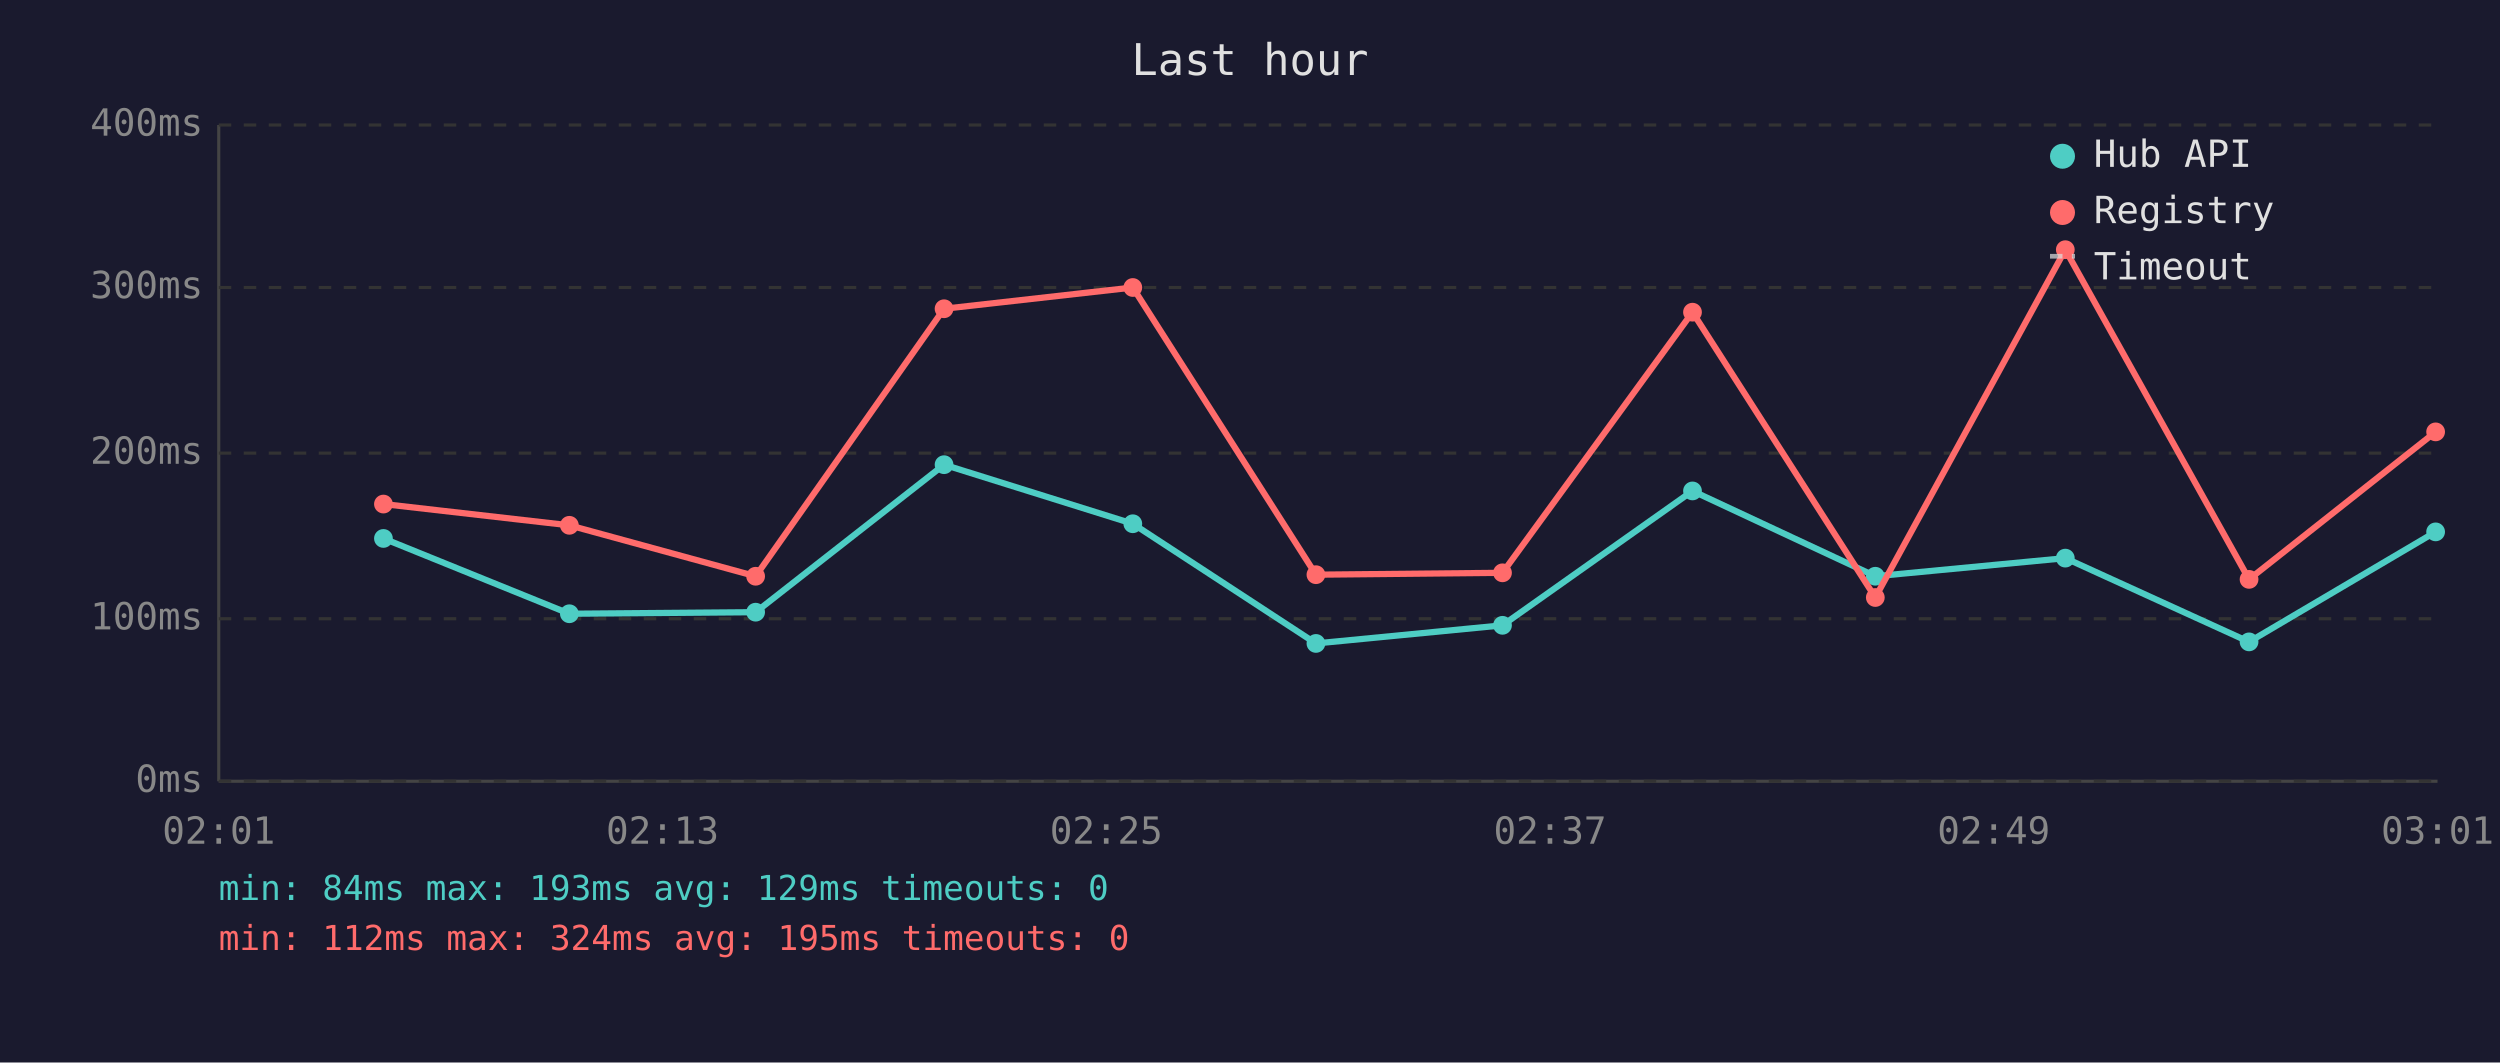
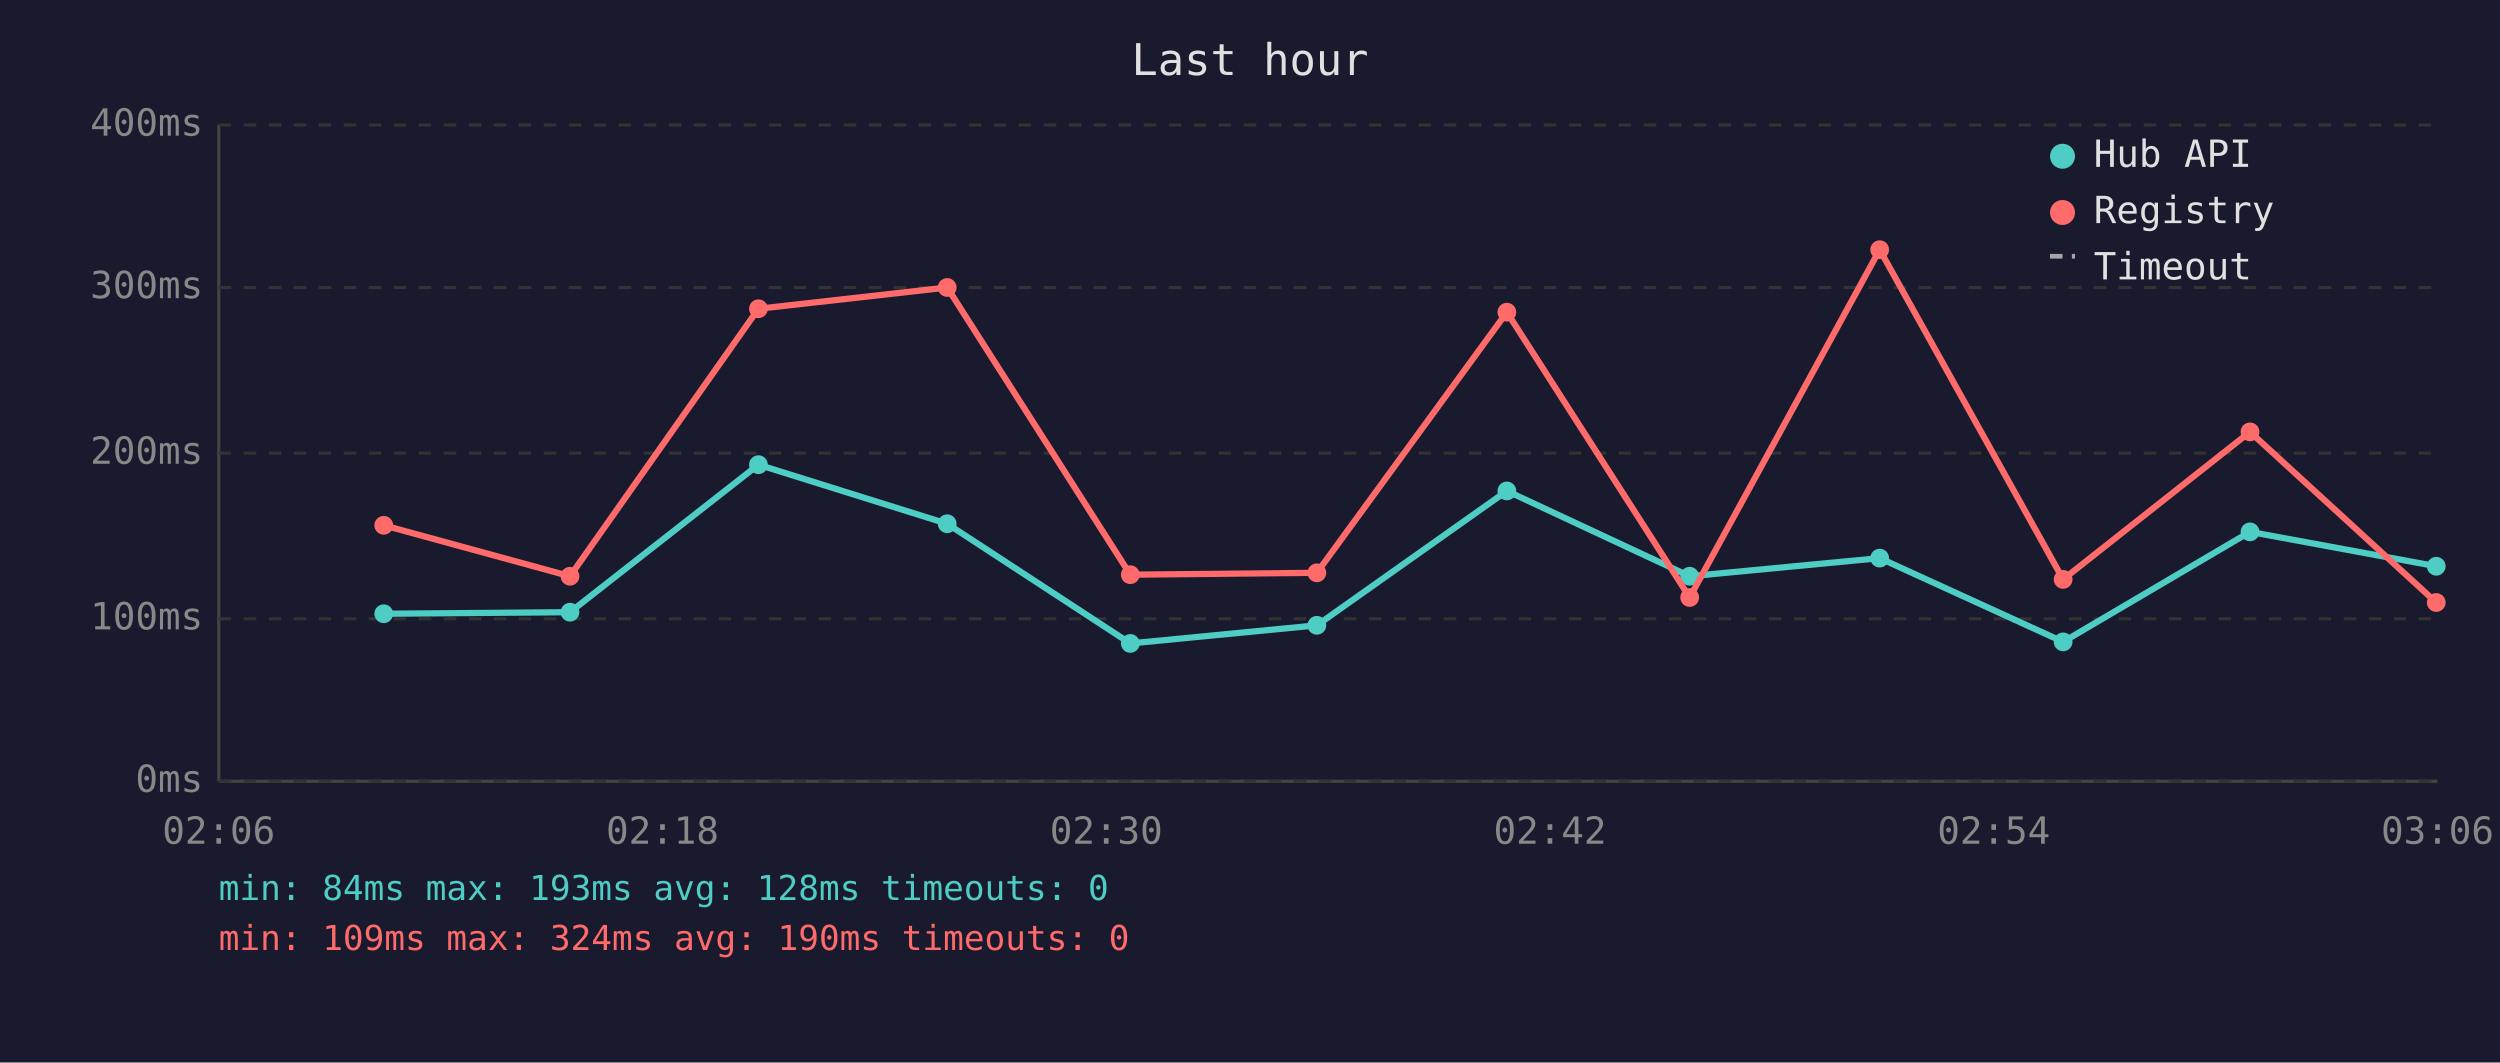
<svg xmlns="http://www.w3.org/2000/svg" viewBox="0 0 800 340" font-family="monospace" font-size="12">
  <rect width="800" height="340" fill="#1a1a2e" />
  <text x="400" y="24" fill="#e0e0e0" font-size="14" text-anchor="middle">Last hour</text>
  <line x1="70" y1="40" x2="70" y2="250" stroke="#444" stroke-width="1" />
  <line x1="70" y1="250" x2="780" y2="250" stroke="#444" stroke-width="1" />
  <line x1="70" y1="250" x2="780" y2="250" stroke="#333" stroke-width="1" stroke-dasharray="4" />
  <text x="65" y="250" fill="#888" text-anchor="end" dominant-baseline="middle">0ms</text>
  <line x1="70" y1="198" x2="780" y2="198" stroke="#333" stroke-width="1" stroke-dasharray="4" />
  <text x="65" y="198" fill="#888" text-anchor="end" dominant-baseline="middle">100ms</text>
  <line x1="70" y1="145" x2="780" y2="145" stroke="#333" stroke-width="1" stroke-dasharray="4" />
  <text x="65" y="145" fill="#888" text-anchor="end" dominant-baseline="middle">200ms</text>
  <line x1="70" y1="92" x2="780" y2="92" stroke="#333" stroke-width="1" stroke-dasharray="4" />
  <text x="65" y="92" fill="#888" text-anchor="end" dominant-baseline="middle">300ms</text>
  <line x1="70" y1="40" x2="780" y2="40" stroke="#333" stroke-width="1" stroke-dasharray="4" />
  <text x="65" y="40" fill="#888" text-anchor="end" dominant-baseline="middle">400ms</text>
-   <text x="70" y="270" fill="#888" text-anchor="middle">02:01</text>
-   <text x="212" y="270" fill="#888" text-anchor="middle">02:13</text>
-   <text x="354" y="270" fill="#888" text-anchor="middle">02:25</text>
-   <text x="496" y="270" fill="#888" text-anchor="middle">02:37</text>
-   <text x="638" y="270" fill="#888" text-anchor="middle">02:49</text>
-   <text x="780" y="270" fill="#888" text-anchor="middle">03:01</text>
-   <polyline points="122.7,172.3 182.2,196.4 241.8,195.9 302.1,148.7 362.5,167.6 421.1,205.9 480.8,200.1 541.6,157.1 600.1,184.4 660.9,178.6 719.7,205.4 779.4,170.2" fill="none" stroke="#4ecdc4" stroke-width="2" opacity="1" />
-   <circle cx="122.7" cy="172.3" r="3" fill="#4ecdc4" />
-   <circle cx="182.2" cy="196.4" r="3" fill="#4ecdc4" />
-   <circle cx="241.8" cy="195.9" r="3" fill="#4ecdc4" />
-   <circle cx="302.1" cy="148.7" r="3" fill="#4ecdc4" />
-   <circle cx="362.5" cy="167.6" r="3" fill="#4ecdc4" />
-   <circle cx="421.1" cy="205.9" r="3" fill="#4ecdc4" />
-   <circle cx="480.8" cy="200.1" r="3" fill="#4ecdc4" />
-   <circle cx="541.6" cy="157.1" r="3" fill="#4ecdc4" />
-   <circle cx="600.1" cy="184.4" r="3" fill="#4ecdc4" />
-   <circle cx="660.9" cy="178.6" r="3" fill="#4ecdc4" />
-   <circle cx="719.7" cy="205.4" r="3" fill="#4ecdc4" />
-   <circle cx="779.4" cy="170.2" r="3" fill="#4ecdc4" />
-   <polyline points="122.7,161.3 182.2,168.1 241.8,184.4 302.1,98.8 362.5,92.0 421.1,183.9 480.8,183.3 541.6,99.9 600.1,191.2 660.9,79.9 719.7,185.4 779.4,138.2" fill="none" stroke="#ff6b6b" stroke-width="2" opacity="1" />
-   <circle cx="122.7" cy="161.3" r="3" fill="#ff6b6b" />
-   <circle cx="182.2" cy="168.1" r="3" fill="#ff6b6b" />
-   <circle cx="241.8" cy="184.4" r="3" fill="#ff6b6b" />
-   <circle cx="302.1" cy="98.8" r="3" fill="#ff6b6b" />
-   <circle cx="362.5" cy="92.0" r="3" fill="#ff6b6b" />
-   <circle cx="421.1" cy="183.9" r="3" fill="#ff6b6b" />
-   <circle cx="480.8" cy="183.3" r="3" fill="#ff6b6b" />
-   <circle cx="541.6" cy="99.9" r="3" fill="#ff6b6b" />
-   <circle cx="600.1" cy="191.2" r="3" fill="#ff6b6b" />
-   <circle cx="660.9" cy="79.9" r="3" fill="#ff6b6b" />
-   <circle cx="719.7" cy="185.4" r="3" fill="#ff6b6b" />
-   <circle cx="779.4" cy="138.2" r="3" fill="#ff6b6b" />
+   <text x="70" y="270" fill="#888" text-anchor="middle">02:06</text>
+   <text x="212" y="270" fill="#888" text-anchor="middle">02:18</text>
+   <text x="354" y="270" fill="#888" text-anchor="middle">02:30</text>
+   <text x="496" y="270" fill="#888" text-anchor="middle">02:42</text>
+   <text x="638" y="270" fill="#888" text-anchor="middle">02:54</text>
+   <text x="780" y="270" fill="#888" text-anchor="middle">03:06</text>
+   <polyline points="122.8,196.4 182.4,195.9 242.7,148.7 303.1,167.6 361.7,205.9 421.4,200.1 482.2,157.1 540.7,184.4 601.5,178.6 660.2,205.4 720.0,170.2 779.6,181.2" fill="none" stroke="#4ecdc4" stroke-width="2" opacity="1" />
+   <circle cx="122.8" cy="196.4" r="3" fill="#4ecdc4" />
+   <circle cx="182.4" cy="195.9" r="3" fill="#4ecdc4" />
+   <circle cx="242.7" cy="148.7" r="3" fill="#4ecdc4" />
+   <circle cx="303.1" cy="167.6" r="3" fill="#4ecdc4" />
+   <circle cx="361.7" cy="205.9" r="3" fill="#4ecdc4" />
+   <circle cx="421.4" cy="200.1" r="3" fill="#4ecdc4" />
+   <circle cx="482.2" cy="157.1" r="3" fill="#4ecdc4" />
+   <circle cx="540.7" cy="184.4" r="3" fill="#4ecdc4" />
+   <circle cx="601.5" cy="178.6" r="3" fill="#4ecdc4" />
+   <circle cx="660.2" cy="205.4" r="3" fill="#4ecdc4" />
+   <circle cx="720.0" cy="170.2" r="3" fill="#4ecdc4" />
+   <circle cx="779.6" cy="181.2" r="3" fill="#4ecdc4" />
+   <polyline points="122.8,168.1 182.4,184.4 242.7,98.8 303.1,92.0 361.7,183.9 421.4,183.3 482.2,99.9 540.7,191.2 601.5,79.9 660.2,185.4 720.0,138.2 779.6,192.8" fill="none" stroke="#ff6b6b" stroke-width="2" opacity="1" />
+   <circle cx="122.8" cy="168.1" r="3" fill="#ff6b6b" />
+   <circle cx="182.4" cy="184.4" r="3" fill="#ff6b6b" />
+   <circle cx="242.7" cy="98.8" r="3" fill="#ff6b6b" />
+   <circle cx="303.1" cy="92.0" r="3" fill="#ff6b6b" />
+   <circle cx="361.7" cy="183.9" r="3" fill="#ff6b6b" />
+   <circle cx="421.4" cy="183.3" r="3" fill="#ff6b6b" />
+   <circle cx="482.2" cy="99.9" r="3" fill="#ff6b6b" />
+   <circle cx="540.7" cy="191.2" r="3" fill="#ff6b6b" />
+   <circle cx="601.5" cy="79.9" r="3" fill="#ff6b6b" />
+   <circle cx="660.2" cy="185.4" r="3" fill="#ff6b6b" />
+   <circle cx="720.0" cy="138.2" r="3" fill="#ff6b6b" />
+   <circle cx="779.6" cy="192.8" r="3" fill="#ff6b6b" />
  <circle cx="660" cy="50" r="4" fill="#4ecdc4" />
  <text x="670" y="50" fill="#e0e0e0" dominant-baseline="middle">Hub API</text>
  <circle cx="660" cy="68" r="4" fill="#ff6b6b" />
  <text x="670" y="68" fill="#e0e0e0" dominant-baseline="middle">Registry</text>
  <line x1="656" y1="82" x2="664" y2="82" stroke="#e0e0e0" stroke-width="1.5" stroke-dasharray="4,3" opacity="0.7" />
  <text x="670" y="86" fill="#e0e0e0" dominant-baseline="middle">Timeout</text>
-   <text x="70" y="288" fill="#4ecdc4" font-size="11">min: 84ms  max: 193ms  avg: 129ms  timeouts: 0</text>
-   <text x="70" y="304" fill="#ff6b6b" font-size="11">min: 112ms  max: 324ms  avg: 195ms  timeouts: 0</text>
+   <text x="70" y="288" fill="#4ecdc4" font-size="11">min: 84ms  max: 193ms  avg: 128ms  timeouts: 0</text>
+   <text x="70" y="304" fill="#ff6b6b" font-size="11">min: 109ms  max: 324ms  avg: 190ms  timeouts: 0</text>
</svg>
